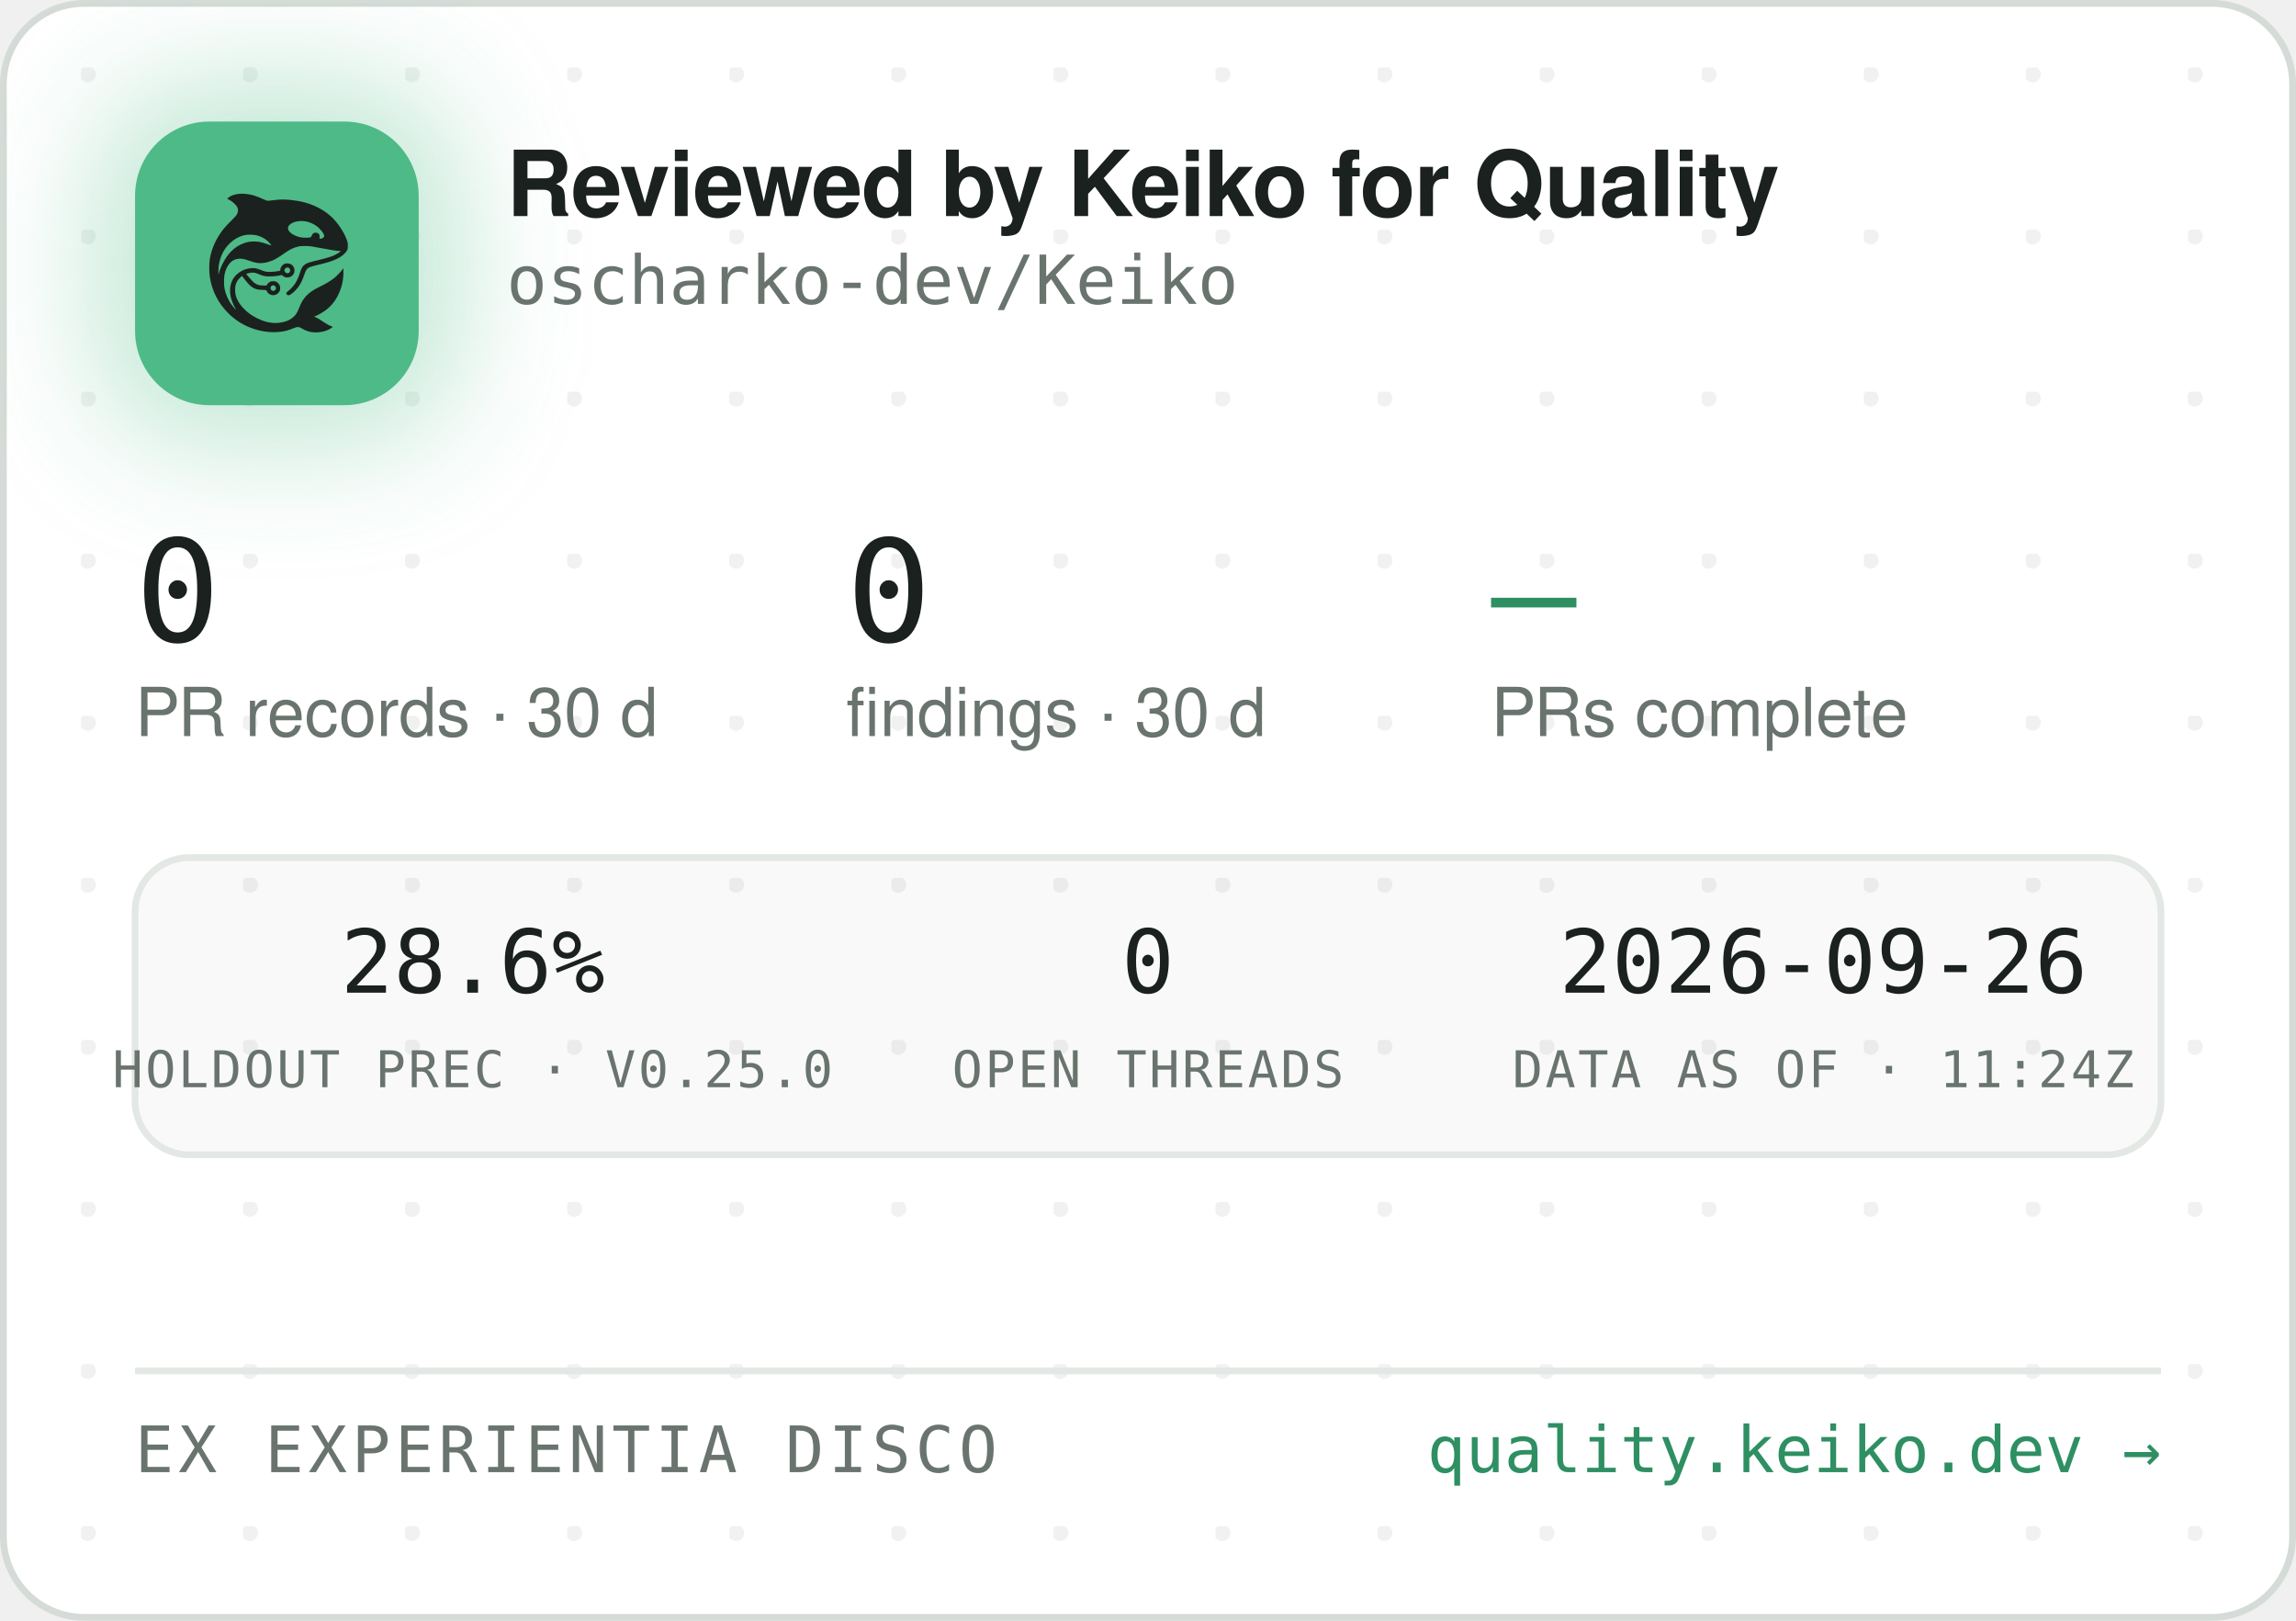
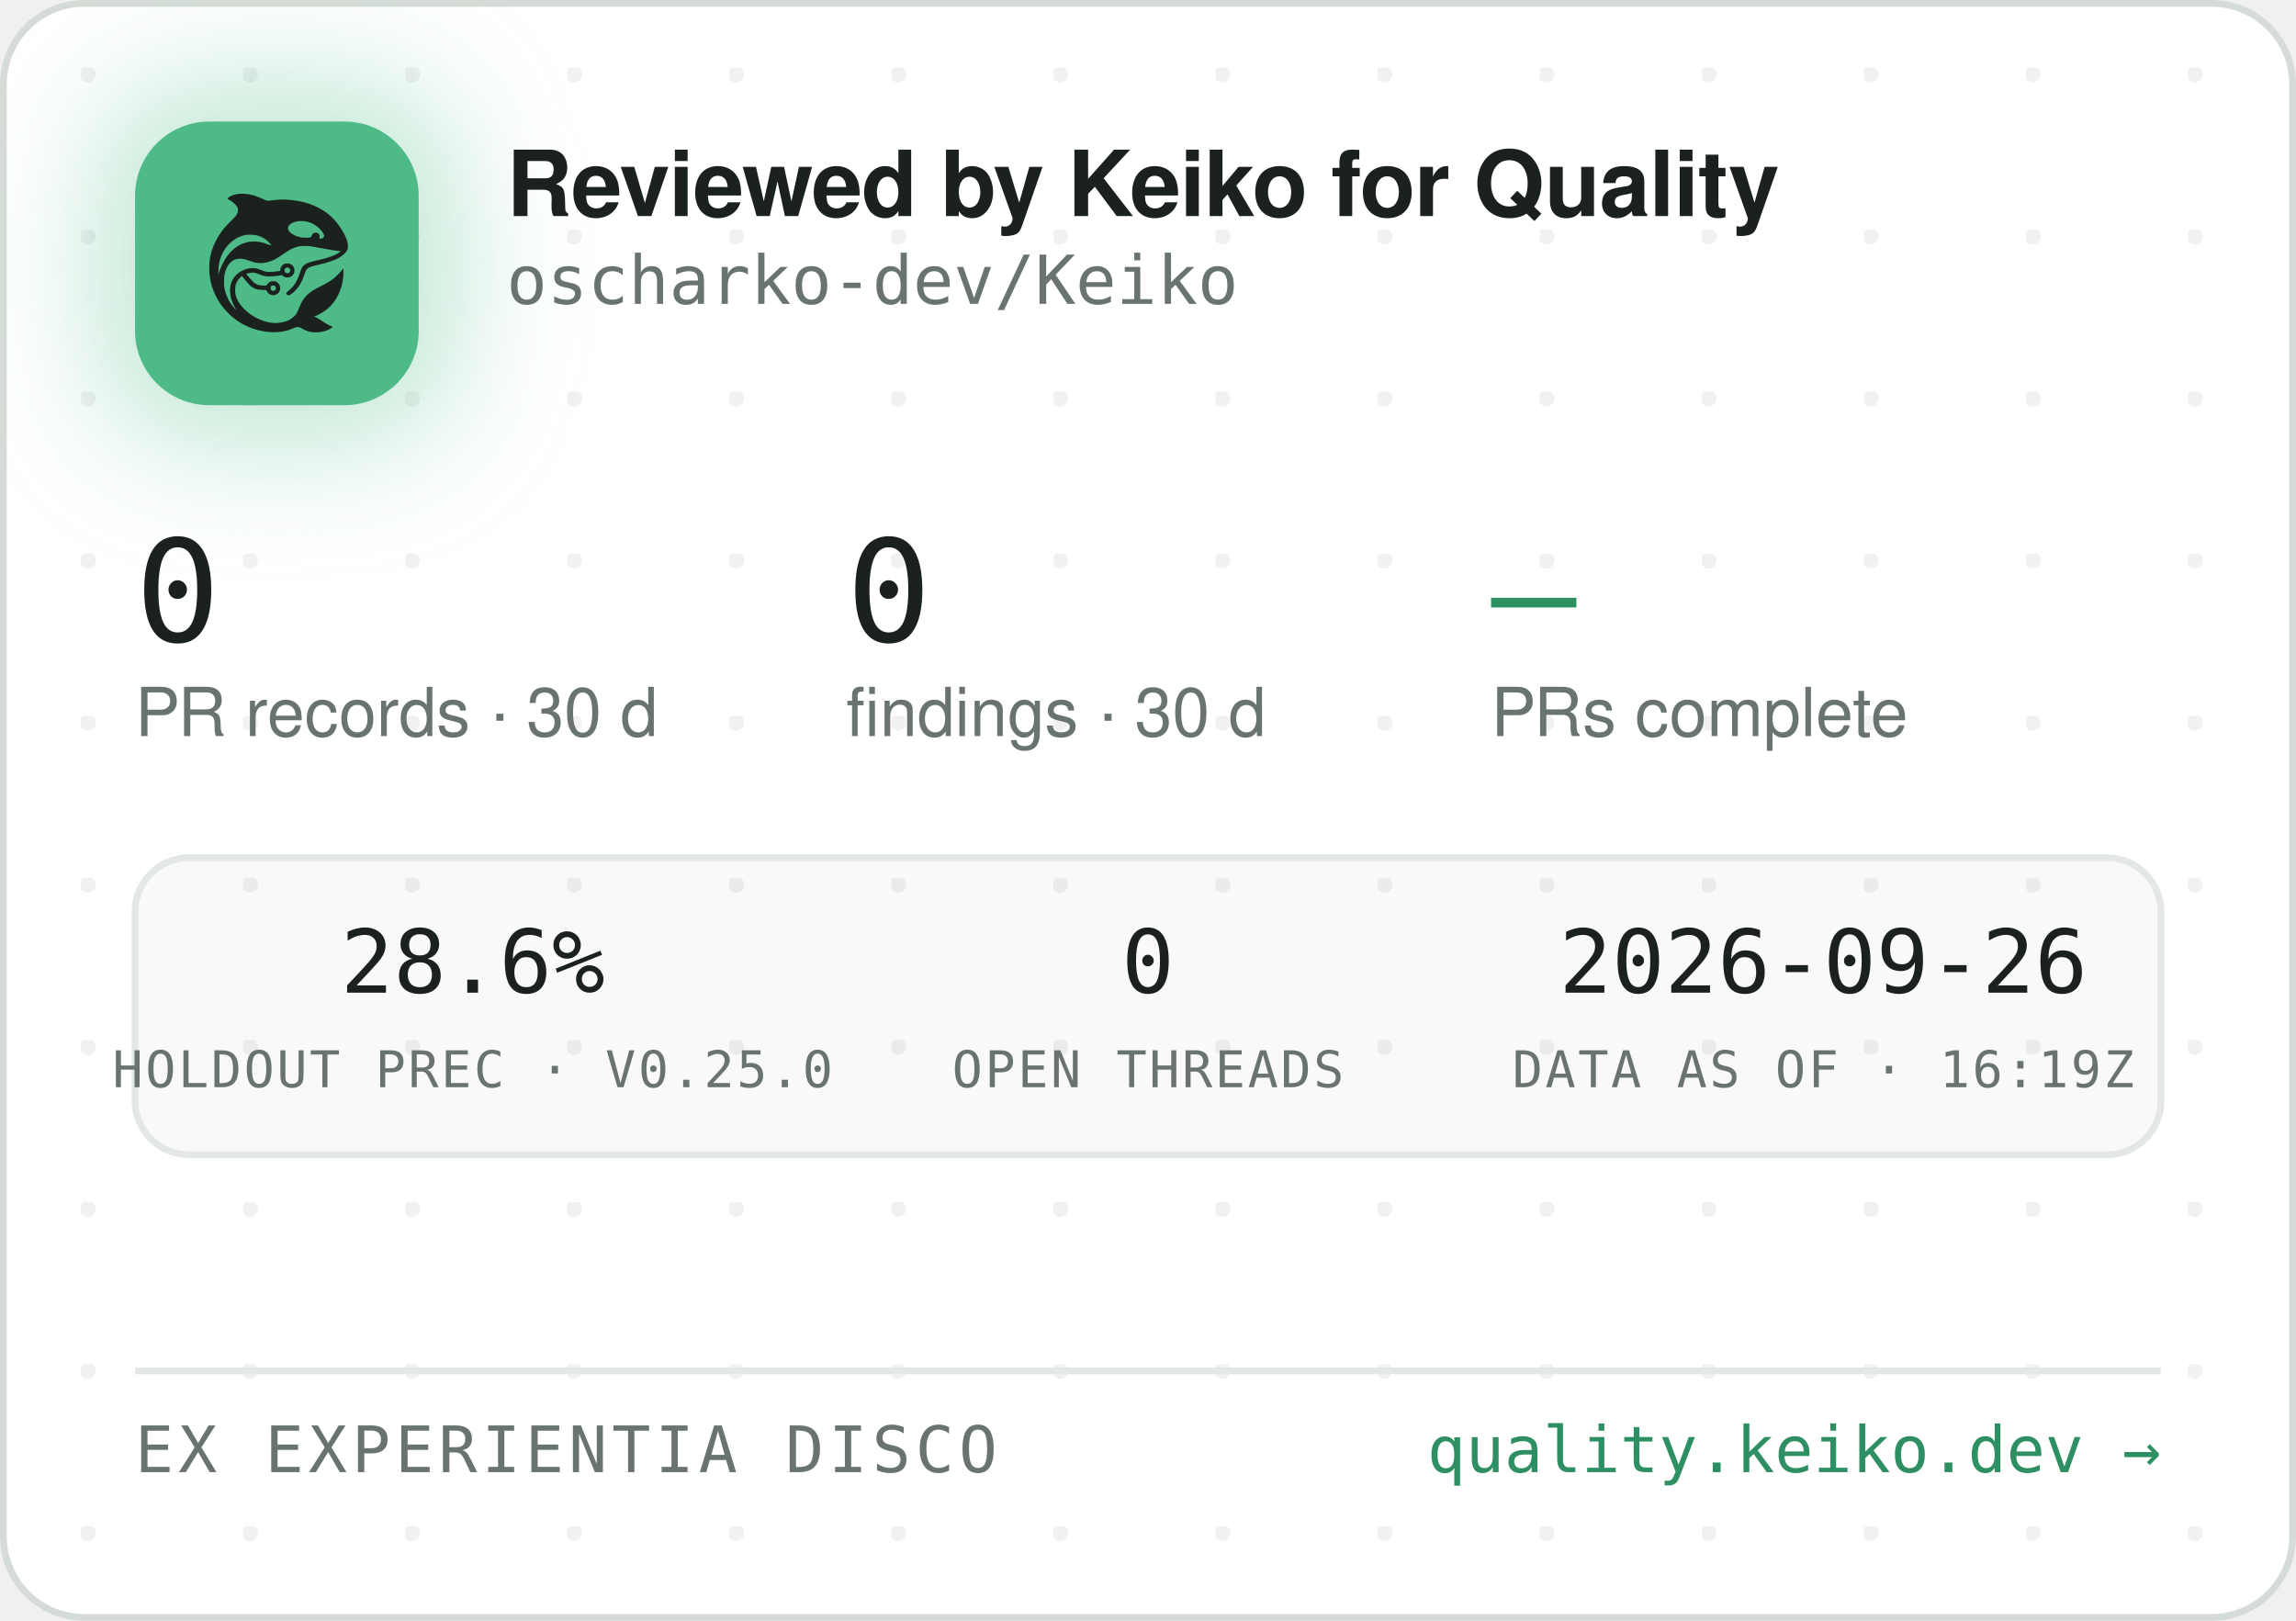
<svg xmlns="http://www.w3.org/2000/svg" width="340" height="240" viewBox="0 0 340 240" role="img" aria-label="Reviewed by Keiko for Quality — oscharko-dev/Keiko">
  <defs>
    <pattern id="dots" width="24" height="24" patternUnits="userSpaceOnUse" x="12" y="10">
      <circle cx="1" cy="1" r="1.2" fill="rgba(27,33,30,0.06)" />
    </pattern>
    <filter id="glow" x="-60%" y="-60%" width="220%" height="220%">
      <feGaussianBlur stdDeviation="9" />
    </filter>
    <clipPath id="card">
      <rect x="0.5" y="0.5" width="339" height="239" rx="12" />
    </clipPath>
  </defs>
  <rect x="0.5" y="0.5" width="339" height="239" rx="12" fill="#FFFFFF" stroke="#D5DBD6" />
  <rect x="0.5" y="0.5" width="339" height="239" rx="12" fill="url(#dots)" />
  <g clip-path="url(#card)">
    <rect x="14" y="12" width="54" height="54" rx="16" fill="rgba(78,186,135,0.35)" filter="url(#glow)" />
    <rect x="20" y="18" width="42" height="42" rx="11" fill="#4EBA87" />
    <g transform="translate(24,22) scale(0.03320312)">
      <g transform="translate(1024 0) scale(-1 1)">
        <g transform="translate(1024, 1024) scale(-0.1, -0.1)" fill="#1B211E" stroke="none">
          <path d="M3465 8223 c-144 -8 -314 -52 -408 -105 -69 -39 -146 -99 -146 -113 0 -5 30 -24 68 -42 146 -70 323 -229 377 -340 25 -49 29 -70 29 -138 -1 -72 -5 -88 -39 -160 -36 -75 -54 -95 -265 -305 -134 -132 -270 -279 -331 -355 -339 -425 -552 -896 -626 -1390 -25 -165 -25 -549 0 -720 92 -645 368 -1196 826 -1655 322 -324 710 -562 1145 -704 389 -126 793 -172 1155 -130 235 27 377 63 579 149 205 87 268 86 423 -7 102 -62 231 -115 335 -138 247 -56 562 -26 794 74 92 40 244 136 232 146 -4 3 -26 12 -48 19 -86 28 -246 116 -385 211 -162 112 -284 182 -357 207 l-48 17 40 15 c185 70 436 223 595 363 438 386 695 1014 678 1663 l-3 120 -50 -70 c-64 -90 -248 -280 -350 -362 -171 -136 -366 -255 -645 -391 -288 -140 -442 -243 -590 -391 -136 -137 -247 -316 -325 -526 -47 -127 -114 -262 -160 -326 -79 -107 -237 -224 -384 -283 -136 -55 -355 -96 -514 -96 -274 0 -548 71 -832 215 -242 123 -375 216 -553 389 -175 171 -287 332 -361 517 -44 114 -63 216 -63 359 0 152 17 233 74 350 35 70 59 102 136 179 l95 94 21 -29 c55 -75 219 -277 277 -338 171 -183 337 -256 582 -256 56 0 126 -3 155 -7 53 -6 54 -7 76 -57 30 -66 97 -128 172 -156 151 -57 318 11 395 160 33 62 34 193 3 261 -30 64 -88 125 -148 157 -44 23 -63 27 -141 27 -78 0 -97 -4 -140 -27 -58 -30 -131 -105 -141 -142 -6 -25 -8 -26 -93 -26 -47 0 -131 5 -186 10 -87 8 -111 15 -182 51 -45 22 -109 66 -143 96 -59 53 -326 361 -319 367 14 11 179 47 241 52 102 9 177 -7 318 -66 158 -66 243 -89 357 -99 157 -12 413 5 582 40 l93 19 44 -39 c59 -52 135 -75 228 -69 117 8 212 72 262 176 23 47 28 71 28 138 0 70 -4 89 -29 138 -55 110 -145 167 -270 174 -65 3 -91 0 -137 -18 -107 -40 -183 -140 -195 -257 l-6 -52 -51 -11 c-104 -23 -285 -41 -411 -42 -149 -1 -211 12 -402 88 -186 74 -256 88 -403 81 -193 -8 -377 -70 -546 -182 -342 -228 -485 -611 -399 -1064 30 -157 119 -388 209 -541 20 -35 35 -64 33 -66 -8 -8 -111 108 -190 214 -154 206 -278 489 -324 737 -28 154 -25 492 6 635 46 216 133 391 256 514 82 82 161 128 271 156 152 39 300 23 529 -57 217 -76 308 -101 410 -114 137 -17 284 -7 426 30 272 70 414 145 809 425 217 153 399 238 610 283 64 14 129 18 265 18 197 0 269 -9 615 -76 461 -89 843 -149 952 -149 41 0 41 0 23 -20 -28 -31 -169 -119 -254 -158 -167 -77 -388 -145 -716 -222 -399 -93 -508 -128 -608 -194 -102 -68 -160 -160 -217 -346 -35 -115 -102 -286 -149 -378 -85 -168 -227 -341 -377 -458 -105 -82 -115 -107 -69 -162 29 -34 65 -44 109 -29 86 29 261 181 371 322 126 162 201 309 295 581 61 176 90 232 145 283 62 57 163 93 470 165 439 104 640 169 863 278 206 100 368 240 434 375 32 67 33 71 33 198 -1 120 -3 138 -34 229 -98 294 -319 655 -573 936 -381 421 -968 723 -1618 834 -448 76 -767 83 -1169 25 -80 -12 -165 -19 -190 -17 -26 3 -90 26 -146 53 -343 162 -576 233 -842 255 -114 9 -141 10 -248 3z m2926 -1227 c164 -27 346 -102 485 -202 181 -129 354 -348 354 -448 0 -64 -75 -126 -154 -126 -60 0 -63 4 -52 70 8 50 7 65 -9 100 -29 64 -74 93 -151 98 -54 4 -70 1 -107 -21 -42 -25 -61 -52 -91 -129 -25 -64 -55 -73 -246 -73 -121 0 -187 5 -248 18 -318 70 -556 242 -556 402 0 218 388 374 775 311z m-2249 -611 c119 -21 208 -50 321 -106 114 -56 177 -100 266 -184 67 -63 157 -173 148 -181 -2 -3 -61 18 -130 45 -131 52 -298 100 -427 122 -113 20 -367 17 -470 -4 -502 -106 -885 -433 -1160 -992 -70 -142 -160 -379 -160 -424 0 -9 -5 -23 -11 -31 -13 -19 -5 316 10 410 80 482 295 846 661 1117 145 107 350 197 522 228 100 18 326 18 430 0z m1485 -1456 c95 -36 119 -159 42 -223 -78 -66 -209 -1 -209 104 0 60 33 100 99 121 36 10 36 10 68 -2z m-591 -822 c29 -26 37 -42 40 -77 6 -54 -9 -86 -55 -117 -41 -28 -70 -29 -119 -4 -44 22 -62 55 -62 112 0 51 13 75 53 99 50 31 101 26 143 -13z" />
        </g>
      </g>
    </g>
    <text x="75" y="32" font-family="-apple-system,'Segoe UI',Helvetica,Arial,sans-serif" font-size="13.5" font-weight="650" letter-spacing="-0.14" fill="#1B211E">Reviewed by Keiko for Quality</text>
    <text x="75" y="45" font-family="'JetBrains Mono',SFMono-Regular,Consolas,Menlo,monospace" font-size="10" fill="#6A746E">oscharko-dev/Keiko</text>
    <text x="20" y="95" font-family="'JetBrains Mono',SFMono-Regular,Consolas,Menlo,monospace" font-size="21" fill="#1B211E">0</text>
    <text x="20" y="109" font-family="-apple-system,'Segoe UI',Helvetica,Arial,sans-serif" font-size="10" fill="#6A746E">PR records · 30 d</text>
    <text x="125.3" y="95" font-family="'JetBrains Mono',SFMono-Regular,Consolas,Menlo,monospace" font-size="21" fill="#1B211E">0</text>
    <text x="125.3" y="109" font-family="-apple-system,'Segoe UI',Helvetica,Arial,sans-serif" font-size="10" fill="#6A746E">findings · 30 d</text>
    <text x="220.8" y="95" font-family="'JetBrains Mono',SFMono-Regular,Consolas,Menlo,monospace" font-size="21" fill="#2E8F63">—</text>
    <text x="220.8" y="109" font-family="-apple-system,'Segoe UI',Helvetica,Arial,sans-serif" font-size="10" fill="#6A746E">PRs complete</text>
    <rect x="20" y="127" width="300" height="44" rx="8" fill="rgba(27,33,30,0.025)" stroke="#E3E8E4" />
    <text x="70" y="147" text-anchor="middle" font-family="'JetBrains Mono',SFMono-Regular,Consolas,Menlo,monospace" font-size="13" fill="#1B211E">28.6%</text>
    <text x="70" y="161" text-anchor="middle" font-family="'JetBrains Mono',SFMono-Regular,Consolas,Menlo,monospace" font-size="7.5" letter-spacing="0.35" fill="#6A746E">HOLDOUT PREC · V0.25.0</text>
    <text x="170" y="147" text-anchor="middle" font-family="'JetBrains Mono',SFMono-Regular,Consolas,Menlo,monospace" font-size="13" fill="#1B211E">0</text>
    <text x="170" y="161" text-anchor="middle" font-family="'JetBrains Mono',SFMono-Regular,Consolas,Menlo,monospace" font-size="7.5" letter-spacing="0.35" fill="#6A746E">OPEN THREADS</text>
    <text x="270" y="147" text-anchor="middle" font-family="'JetBrains Mono',SFMono-Regular,Consolas,Menlo,monospace" font-size="13" fill="#1B211E">2026-09-26</text>
-     <text x="270" y="161" text-anchor="middle" font-family="'JetBrains Mono',SFMono-Regular,Consolas,Menlo,monospace" font-size="7.5" letter-spacing="0.35" fill="#6A746E">DATA AS OF · 11:24Z</text>
+     <text x="270" y="161" text-anchor="middle" font-family="'JetBrains Mono',SFMono-Regular,Consolas,Menlo,monospace" font-size="7.5" letter-spacing="0.35" fill="#6A746E">DATA AS OF · 16:19Z</text>
    <line x1="20" y1="203" x2="320" y2="203" stroke="#E3E8E4" />
    <text x="20" y="218" font-family="'JetBrains Mono',SFMono-Regular,Consolas,Menlo,monospace" font-size="9.5" letter-spacing="0.7" fill="#6A746E">EX EXPERIENTIA DISCO</text>
    <text x="320" y="218" text-anchor="end" font-family="'JetBrains Mono',SFMono-Regular,Consolas,Menlo,monospace" font-size="9.5" fill="#2E8F63">quality.keiko.dev →</text>
  </g>
</svg>
